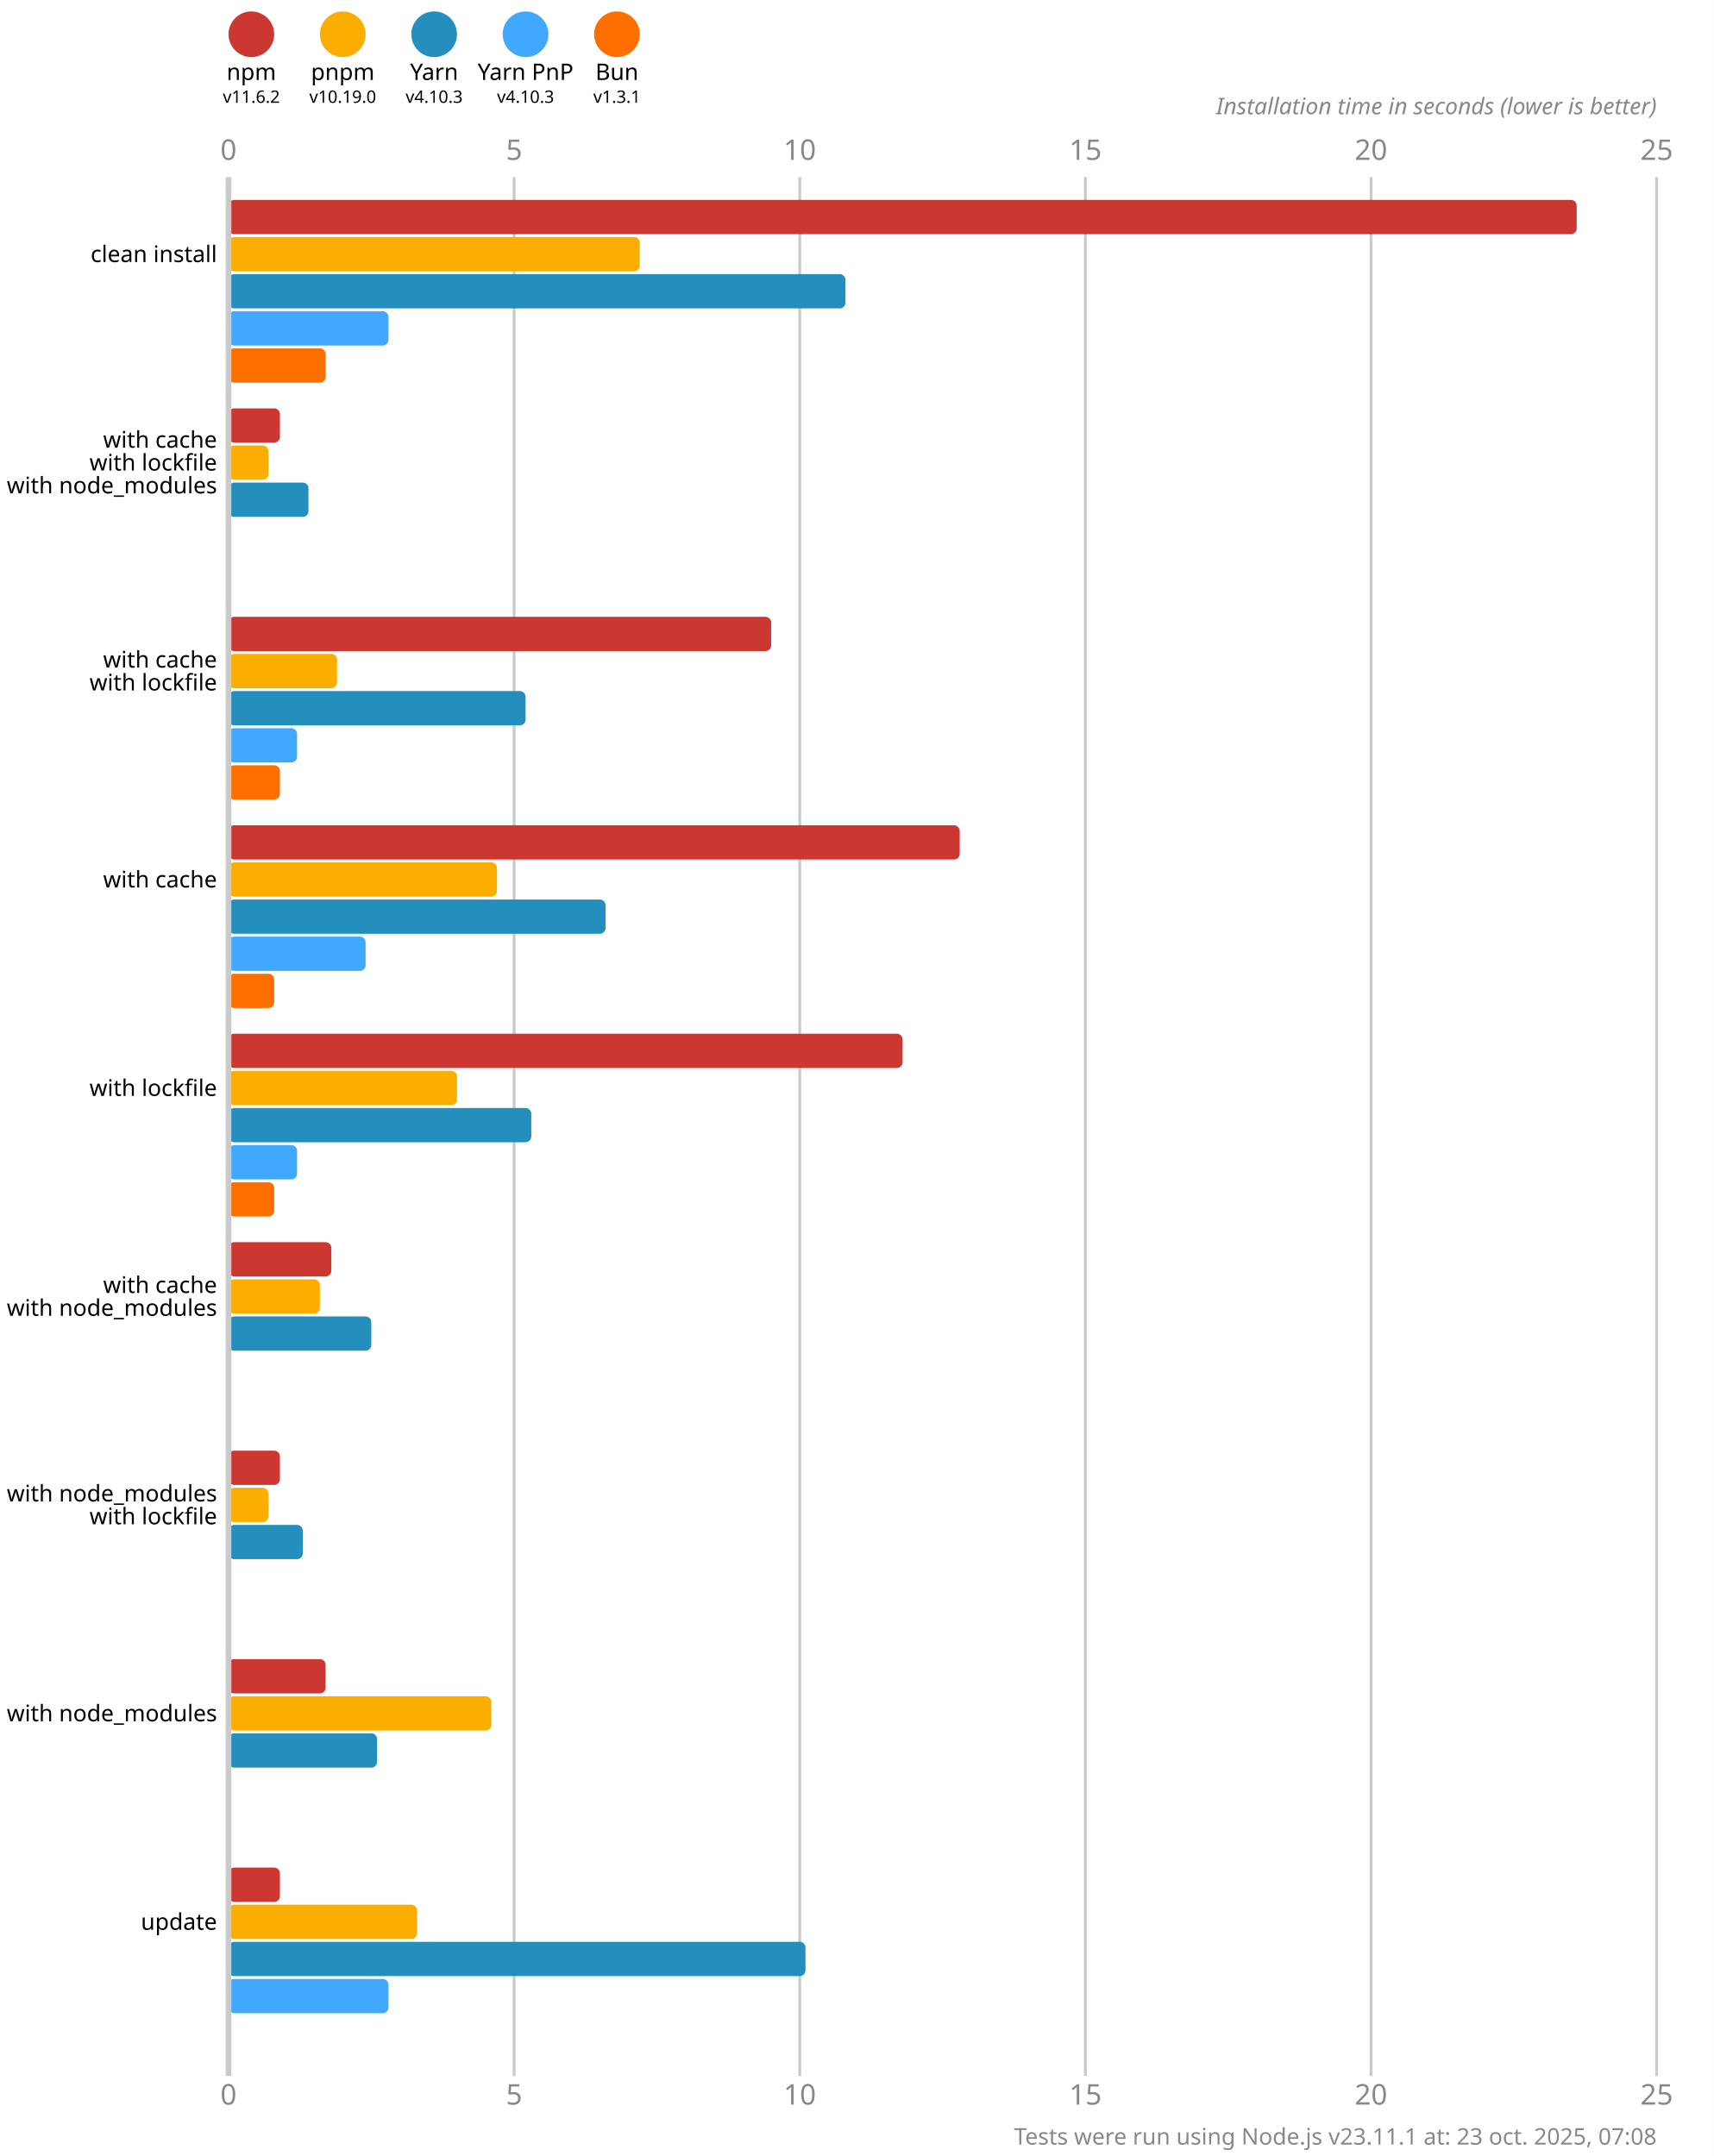
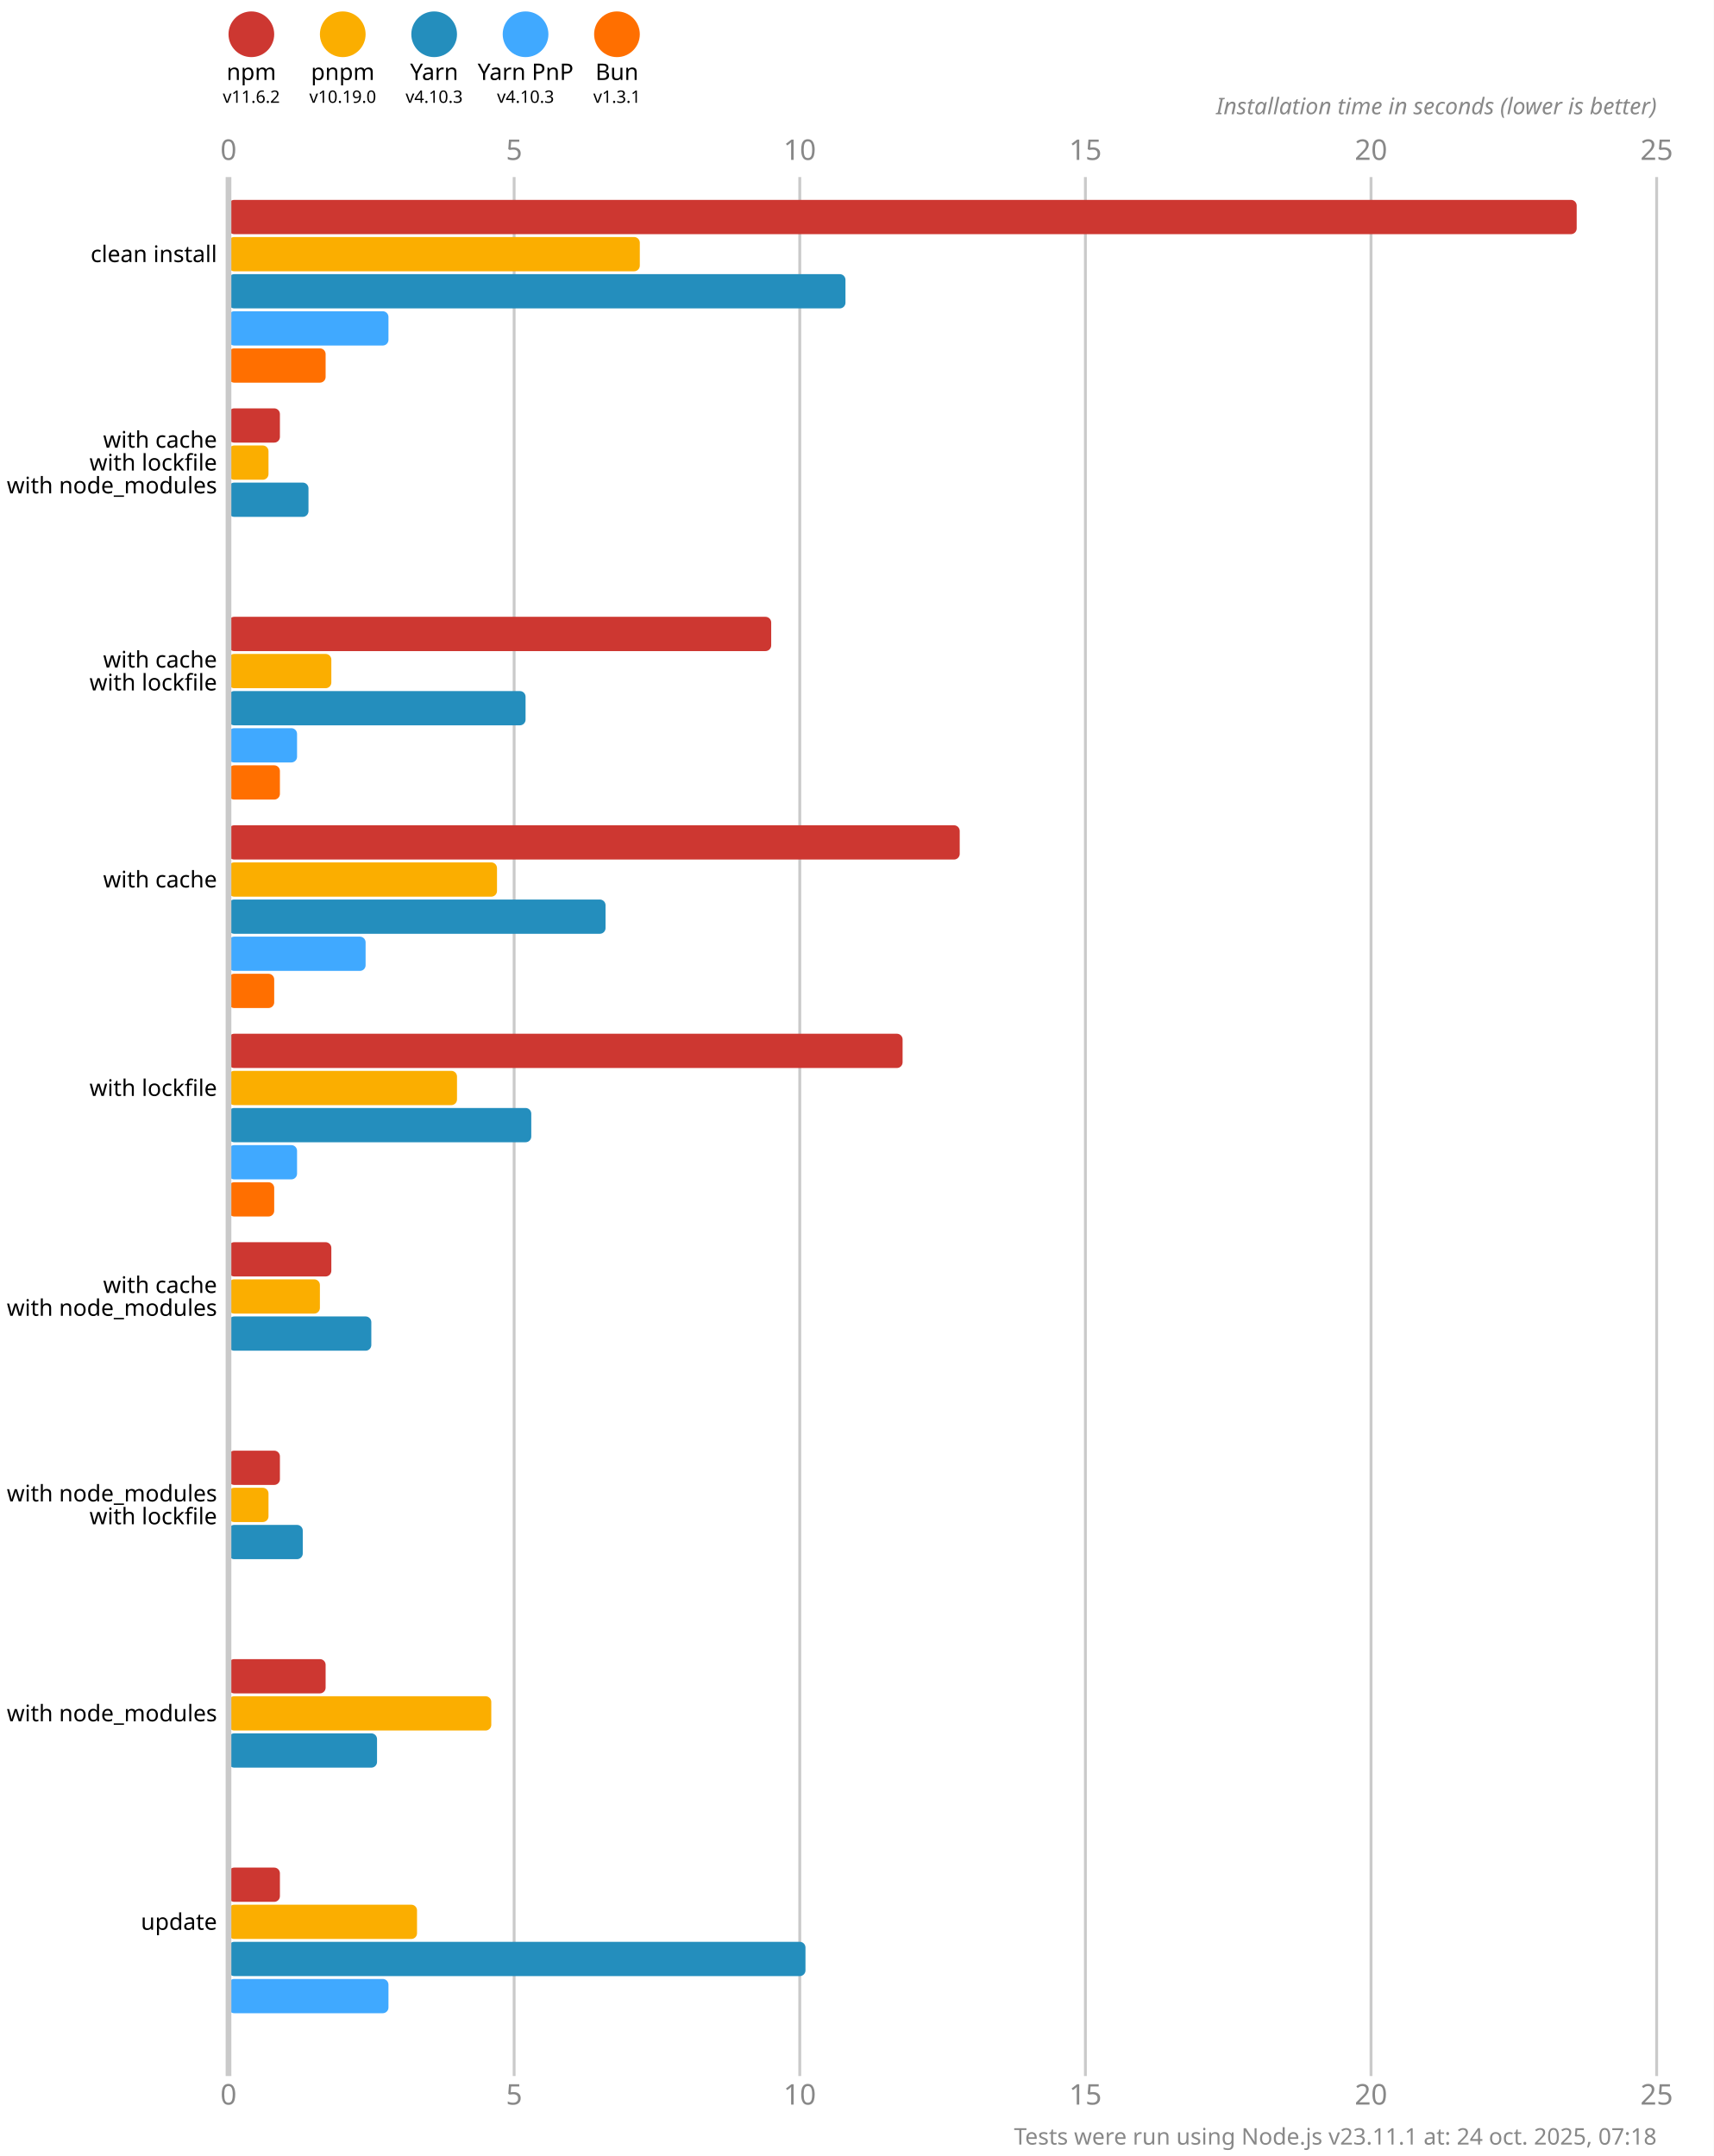
<svg xmlns="http://www.w3.org/2000/svg" version="1.1" viewBox="0 0 300 377.5">
  <style>
    .font { font-family: sans-serif; }
    .s3 { font-size: 3px; }
    .s4 { font-size: 4px; }
    .s5 { font-size: 5px; }
    .line { stroke: #cacaca; }
    .width { stroke-width: 0.5; }
    .text { fill: #888; }
  </style>
  <rect x="0" y="0" width="300" height="377.5" fill="#fff" />
  <circle cx="44" cy="6" r="4" fill="#cd3731" />
  <text x="44" y="14" class="font s4" text-anchor="middle">npm</text>
  <text x="44" y="18" class="font s3" text-anchor="middle">v11.6.2</text>
  <circle cx="60" cy="6" r="4" fill="#fbae00" />
  <text x="60" y="14" class="font s4" text-anchor="middle">pnpm</text>
  <text x="60" y="18" class="font s3" text-anchor="middle">v10.19.0</text>
  <circle cx="76" cy="6" r="4" fill="#248ebd" />
  <text x="76" y="14" class="font s4" text-anchor="middle">Yarn</text>
  <text x="76" y="18" class="font s3" text-anchor="middle">v4.10.3</text>
  <circle cx="92" cy="6" r="4" fill="#40a9ff" />
  <text x="92" y="14" class="font s4" text-anchor="middle">Yarn PnP</text>
  <text x="92" y="18" class="font s3" text-anchor="middle">v4.10.3</text>
  <circle cx="108" cy="6" r="4" fill="#ff6f00" />
  <text x="108" y="14" class="font s4" text-anchor="middle">Bun</text>
  <text x="108" y="18" class="font s3" text-anchor="middle">v1.3.1</text>
  <text x="40" y="28" class="font s5 text" text-anchor="middle">0</text>
  <text x="40" y="368.5" class="font s5 text" text-anchor="middle">0</text>
  <line x1="90" y1="31" x2="90" y2="363.5" class="line width" />
  <text x="90" y="28" class="font s5 text" text-anchor="middle">5</text>
  <text x="90" y="368.5" class="font s5 text" text-anchor="middle">5</text>
  <line x1="140" y1="31" x2="140" y2="363.5" class="line width" />
  <text x="140" y="28" class="font s5 text" text-anchor="middle">10</text>
  <text x="140" y="368.5" class="font s5 text" text-anchor="middle">10</text>
  <line x1="190" y1="31" x2="190" y2="363.5" class="line width" />
  <text x="190" y="28" class="font s5 text" text-anchor="middle">15</text>
  <text x="190" y="368.5" class="font s5 text" text-anchor="middle">15</text>
  <line x1="240" y1="31" x2="240" y2="363.5" class="line width" />
  <text x="240" y="28" class="font s5 text" text-anchor="middle">20</text>
  <text x="240" y="368.5" class="font s5 text" text-anchor="middle">20</text>
  <line x1="290" y1="31" x2="290" y2="363.5" class="line width" />
  <text x="290" y="28" class="font s5 text" text-anchor="middle">25</text>
  <text x="290" y="368.5" class="font s5 text" text-anchor="middle">25</text>
  <text x="290" y="20" class="font s4 text" font-style="italic" text-anchor="end">Installation time in seconds (lower is better)</text>
  <rect x="40" y="35" width="236" height="6" fill="#cd3731" rx="1" ry="1" />
  <rect x="40" y="41.5" width="72" height="6" fill="#fbae00" rx="1" ry="1" />
  <rect x="40" y="48" width="108" height="6" fill="#248ebd" rx="1" ry="1" />
  <rect x="40" y="54.5" width="28" height="6" fill="#40a9ff" rx="1" ry="1" />
  <rect x="40" y="61" width="17" height="6" fill="#ff6f00" rx="1" ry="1" />
  <rect x="40" y="71.5" width="9" height="6" fill="#cd3731" rx="1" ry="1" />
  <rect x="40" y="78" width="7" height="6" fill="#fbae00" rx="1" ry="1" />
  <rect x="40" y="84.5" width="14" height="6" fill="#248ebd" rx="1" ry="1" />
  <rect x="40" y="91" width="0" height="6" fill="#40a9ff" rx="1" ry="1" />
  <rect x="40" y="97.5" width="0" height="6" fill="#ff6f00" rx="1" ry="1" />
  <rect x="40" y="108" width="95" height="6" fill="#cd3731" rx="1" ry="1" />
-   <rect x="40" y="114.5" width="19" height="6" fill="#fbae00" rx="1" ry="1" />
+   <rect x="40" y="114.5" width="18" height="6" fill="#fbae00" rx="1" ry="1" />
  <rect x="40" y="121" width="52" height="6" fill="#248ebd" rx="1" ry="1" />
  <rect x="40" y="127.5" width="12" height="6" fill="#40a9ff" rx="1" ry="1" />
  <rect x="40" y="134" width="9" height="6" fill="#ff6f00" rx="1" ry="1" />
  <rect x="40" y="144.5" width="128" height="6" fill="#cd3731" rx="1" ry="1" />
  <rect x="40" y="151" width="47" height="6" fill="#fbae00" rx="1" ry="1" />
  <rect x="40" y="157.5" width="66" height="6" fill="#248ebd" rx="1" ry="1" />
  <rect x="40" y="164" width="24" height="6" fill="#40a9ff" rx="1" ry="1" />
  <rect x="40" y="170.5" width="8" height="6" fill="#ff6f00" rx="1" ry="1" />
  <rect x="40" y="181" width="118" height="6" fill="#cd3731" rx="1" ry="1" />
  <rect x="40" y="187.5" width="40" height="6" fill="#fbae00" rx="1" ry="1" />
  <rect x="40" y="194" width="53" height="6" fill="#248ebd" rx="1" ry="1" />
  <rect x="40" y="200.5" width="12" height="6" fill="#40a9ff" rx="1" ry="1" />
  <rect x="40" y="207" width="8" height="6" fill="#ff6f00" rx="1" ry="1" />
  <rect x="40" y="217.5" width="18" height="6" fill="#cd3731" rx="1" ry="1" />
  <rect x="40" y="224" width="16" height="6" fill="#fbae00" rx="1" ry="1" />
  <rect x="40" y="230.5" width="25" height="6" fill="#248ebd" rx="1" ry="1" />
  <rect x="40" y="237" width="0" height="6" fill="#40a9ff" rx="1" ry="1" />
  <rect x="40" y="243.5" width="0" height="6" fill="#ff6f00" rx="1" ry="1" />
  <rect x="40" y="254" width="9" height="6" fill="#cd3731" rx="1" ry="1" />
  <rect x="40" y="260.5" width="7" height="6" fill="#fbae00" rx="1" ry="1" />
  <rect x="40" y="267" width="13" height="6" fill="#248ebd" rx="1" ry="1" />
  <rect x="40" y="273.5" width="0" height="6" fill="#40a9ff" rx="1" ry="1" />
  <rect x="40" y="280" width="0" height="6" fill="#ff6f00" rx="1" ry="1" />
  <rect x="40" y="290.5" width="17" height="6" fill="#cd3731" rx="1" ry="1" />
  <rect x="40" y="297" width="46" height="6" fill="#fbae00" rx="1" ry="1" />
  <rect x="40" y="303.5" width="26" height="6" fill="#248ebd" rx="1" ry="1" />
  <rect x="40" y="310" width="0" height="6" fill="#40a9ff" rx="1" ry="1" />
  <rect x="40" y="316.5" width="0" height="6" fill="#ff6f00" rx="1" ry="1" />
  <rect x="40" y="327" width="9" height="6" fill="#cd3731" rx="1" ry="1" />
  <rect x="40" y="333.5" width="33" height="6" fill="#fbae00" rx="1" ry="1" />
  <rect x="40" y="340" width="101" height="6" fill="#248ebd" rx="1" ry="1" />
  <rect x="40" y="346.5" width="28" height="6" fill="#40a9ff" rx="1" ry="1" />
  <rect x="40" y="353" width="0" height="6" fill="#ff6f00" rx="1" ry="1" />
  <line x1="40" y1="31" x2="40" y2="363.5" class="line" />
  <text x="38" y="44.5" class="font s4" dominant-baseline="middle" text-anchor="end">clean install</text>
  <text x="38" y="77" class="font s4" dominant-baseline="middle" text-anchor="end">with cache</text>
  <text x="38" y="81" class="font s4" dominant-baseline="middle" text-anchor="end">with lockfile</text>
  <text x="38" y="85" class="font s4" dominant-baseline="middle" text-anchor="end">with node_modules</text>
  <text x="38" y="115.5" class="font s4" dominant-baseline="middle" text-anchor="end">with cache</text>
  <text x="38" y="119.5" class="font s4" dominant-baseline="middle" text-anchor="end">with lockfile</text>
  <text x="38" y="154" class="font s4" dominant-baseline="middle" text-anchor="end">with cache</text>
  <text x="38" y="190.5" class="font s4" dominant-baseline="middle" text-anchor="end">with lockfile</text>
  <text x="38" y="225" class="font s4" dominant-baseline="middle" text-anchor="end">with cache</text>
  <text x="38" y="229" class="font s4" dominant-baseline="middle" text-anchor="end">with node_modules</text>
  <text x="38" y="261.5" class="font s4" dominant-baseline="middle" text-anchor="end">with node_modules</text>
  <text x="38" y="265.5" class="font s4" dominant-baseline="middle" text-anchor="end">with lockfile</text>
  <text x="38" y="300" class="font s4" dominant-baseline="middle" text-anchor="end">with node_modules</text>
  <text x="38" y="336.5" class="font s4" dominant-baseline="middle" text-anchor="end">update</text>
-   <text x="290" y="375.5" class="font s4 text" text-anchor="end">Tests were run using Node.js v23.11.1 at: 23 oct. 2025, 07:08</text>
+   <text x="290" y="375.5" class="font s4 text" text-anchor="end">Tests were run using Node.js v23.11.1 at: 24 oct. 2025, 07:18</text>
</svg>
